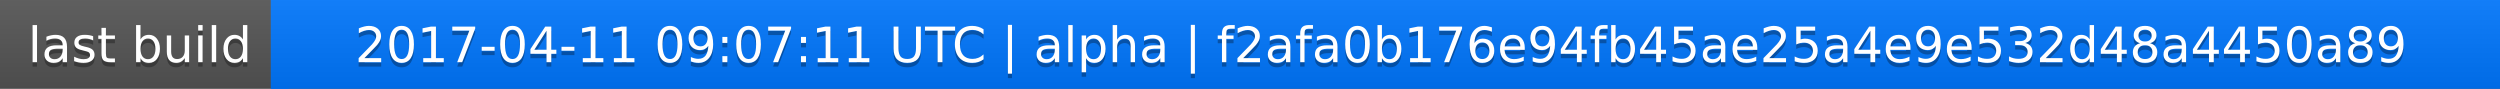
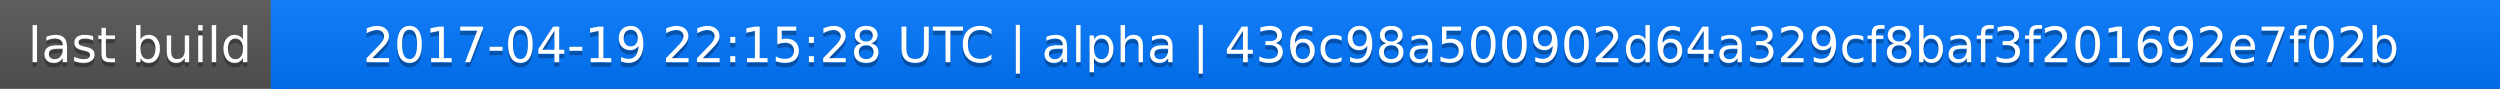
<svg xmlns="http://www.w3.org/2000/svg" width="563" height="20">
  <linearGradient id="a" x2="0" y2="100%">
    <stop offset="0" stop-color="#bbb" stop-opacity=".1" />
    <stop offset="1" stop-opacity=".1" />
  </linearGradient>
  <rect rx="0" width="563" height="20" fill="#555" />
  <rect rx="0" x="61" width="502" height="20" fill="#07f" />
  <path fill="#07f" d="M61 0h4v20h-4z" />
  <rect rx="0" width="563" height="20" fill="url(#a)" />
  <g fill="#fff" text-anchor="middle" font-family="DejaVu Sans,Verdana,Geneva,sans-serif" font-size="11">
    <text x="31.5" y="15" fill="#010101" fill-opacity=".3">last build</text>
    <text x="31.5" y="14">last build</text>
-     <text x="311" y="15" fill="#010101" fill-opacity=".3">2017-04-11 09:07:11 UTC | alpha | f2afa0b176e94fb45ae25a4e9e532d48a4450a89</text>
-     <text x="311" y="14">2017-04-11 09:07:11 UTC | alpha | f2afa0b176e94fb45ae25a4e9e532d48a4450a89</text>
+     <text x="311" y="15" fill="#010101" fill-opacity=".3">2017-04-19 22:15:28 UTC | alpha | 436c98a500902d64a329cf8baf3f201692e7f02b</text>
+     <text x="311" y="14">2017-04-19 22:15:28 UTC | alpha | 436c98a500902d64a329cf8baf3f201692e7f02b</text>
  </g>
</svg>
